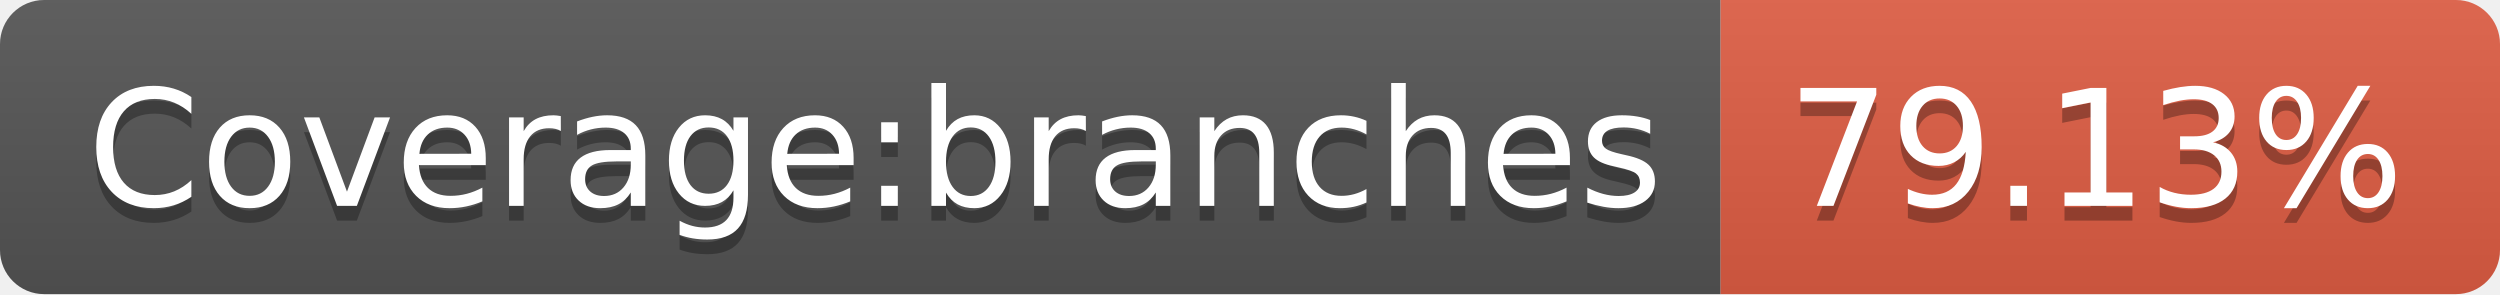
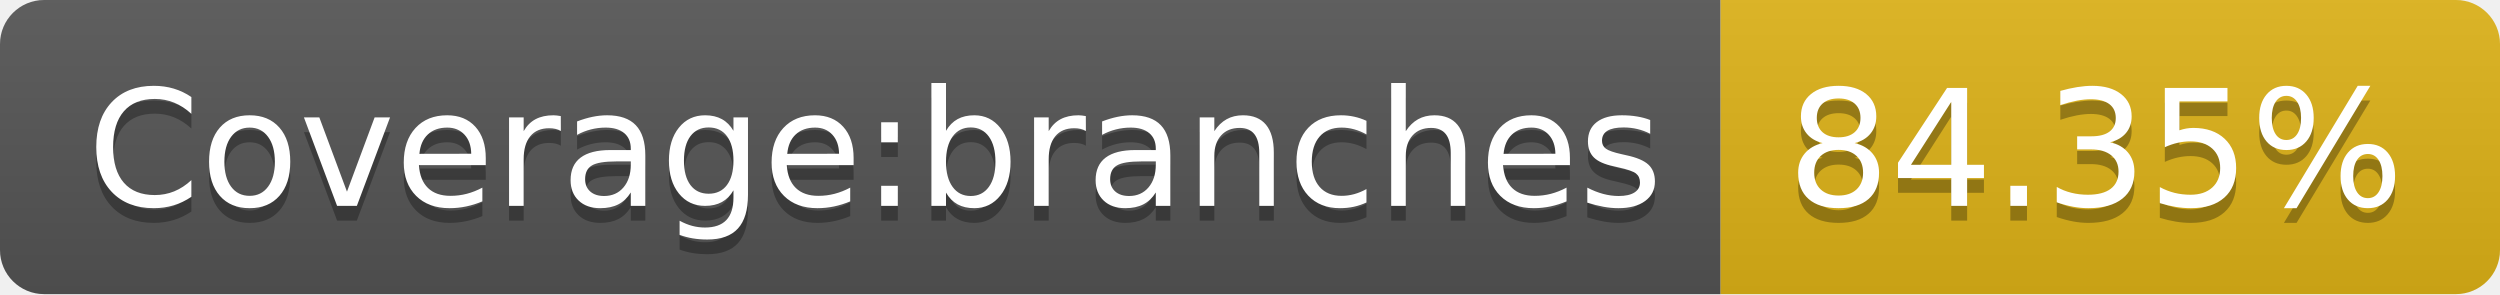
- <svg xmlns="http://www.w3.org/2000/svg" width="170" height="20" role="img" aria-label="Coverage:branches: 79.13%">
+ <svg xmlns="http://www.w3.org/2000/svg" width="170" height="20" role="img" aria-label="Coverage:branches: 84.35%">
  <linearGradient id="s" x2="0" y2="100%">
    <stop offset="0" stop-color="#bbb" stop-opacity=".1" />
    <stop offset="1" stop-opacity=".1" />
  </linearGradient>
  <clipPath id="r">
    <rect width="170" height="20" rx="3" fill="#fff" />
  </clipPath>
  <g clip-path="url(#r)">
    <rect width="117" height="20" fill="#555" />
-     <rect x="117" width="53" height="20" fill="#e05d44" />
+     <rect x="117" width="53" height="20" fill="#dfb317" />
    <rect width="170" height="20" fill="url(#s)" />
  </g>
  <g fill="#fff" text-anchor="middle" font-family="Verdana,Geneva,DejaVu Sans,sans-serif" text-rendering="geometricPrecision" font-size="110">
    <text aria-hidden="true" x="595" y="150" fill="#010101" fill-opacity=".3" transform="scale(.1)" textLength="1070">Coverage:branches</text>
    <text x="595" y="140" transform="scale(.1)" fill="#fff" textLength="1070">Coverage:branches</text>
-     <text aria-hidden="true" x="1425" y="150" fill="#010101" fill-opacity=".3" transform="scale(.1)" textLength="430">79.13%</text>
-     <text x="1425" y="140" transform="scale(.1)" fill="#fff" textLength="430">79.13%</text>
+     <text aria-hidden="true" x="1425" y="150" fill="#010101" fill-opacity=".3" transform="scale(.1)" textLength="430">84.35%</text>
+     <text x="1425" y="140" transform="scale(.1)" fill="#fff" textLength="430">84.35%</text>
  </g>
</svg>
